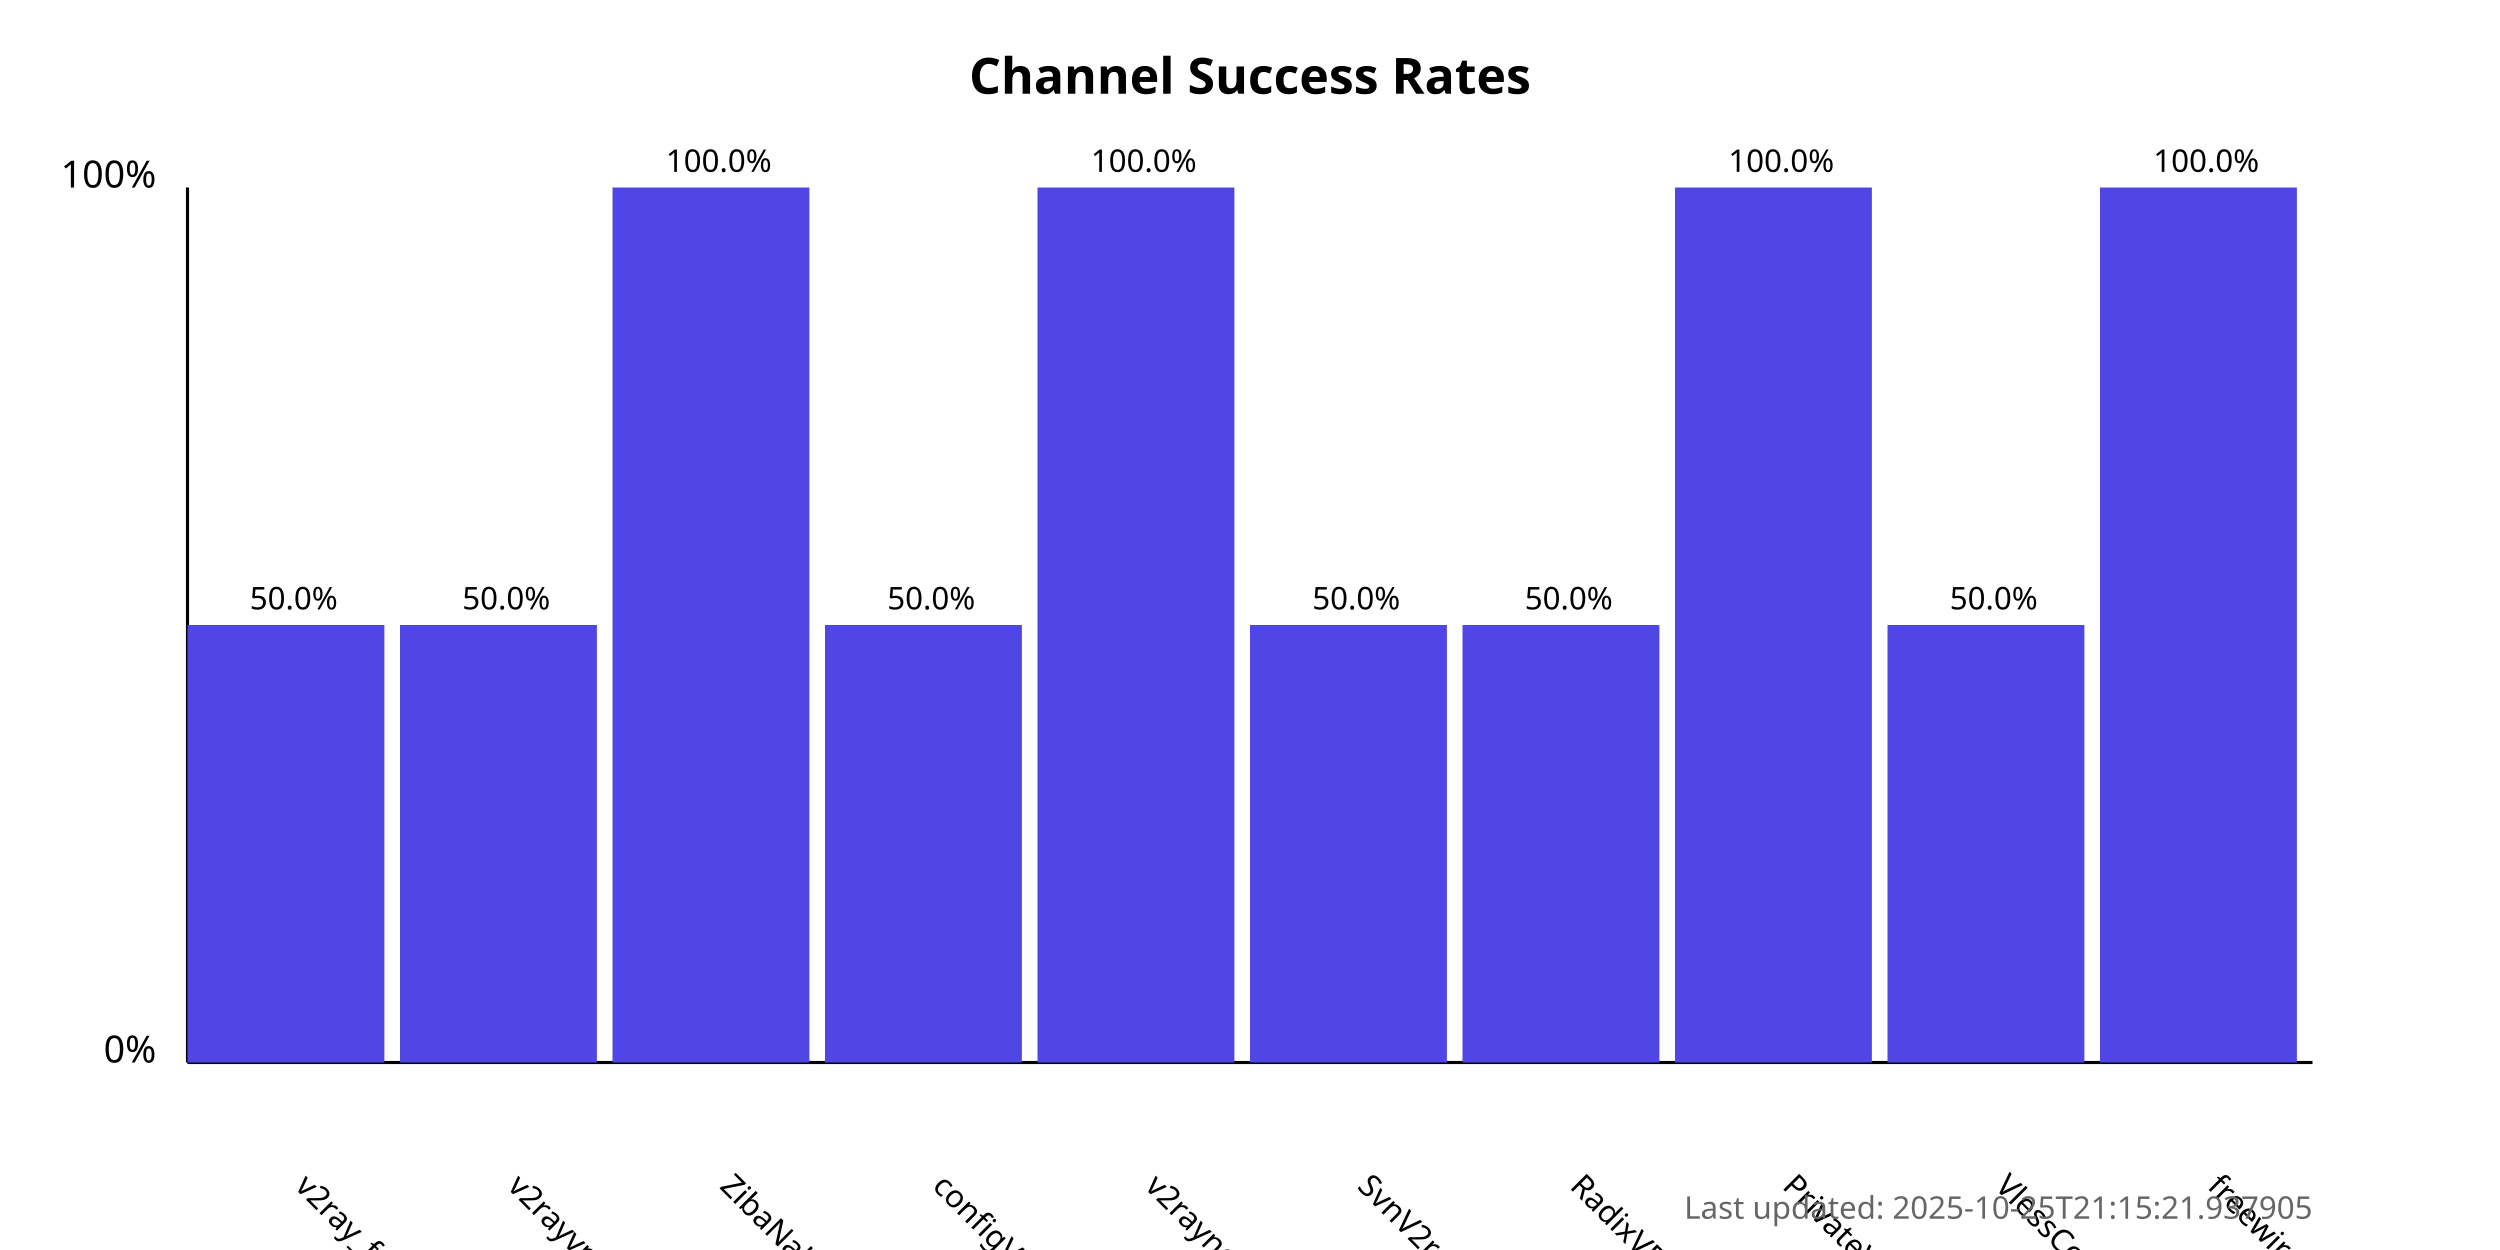
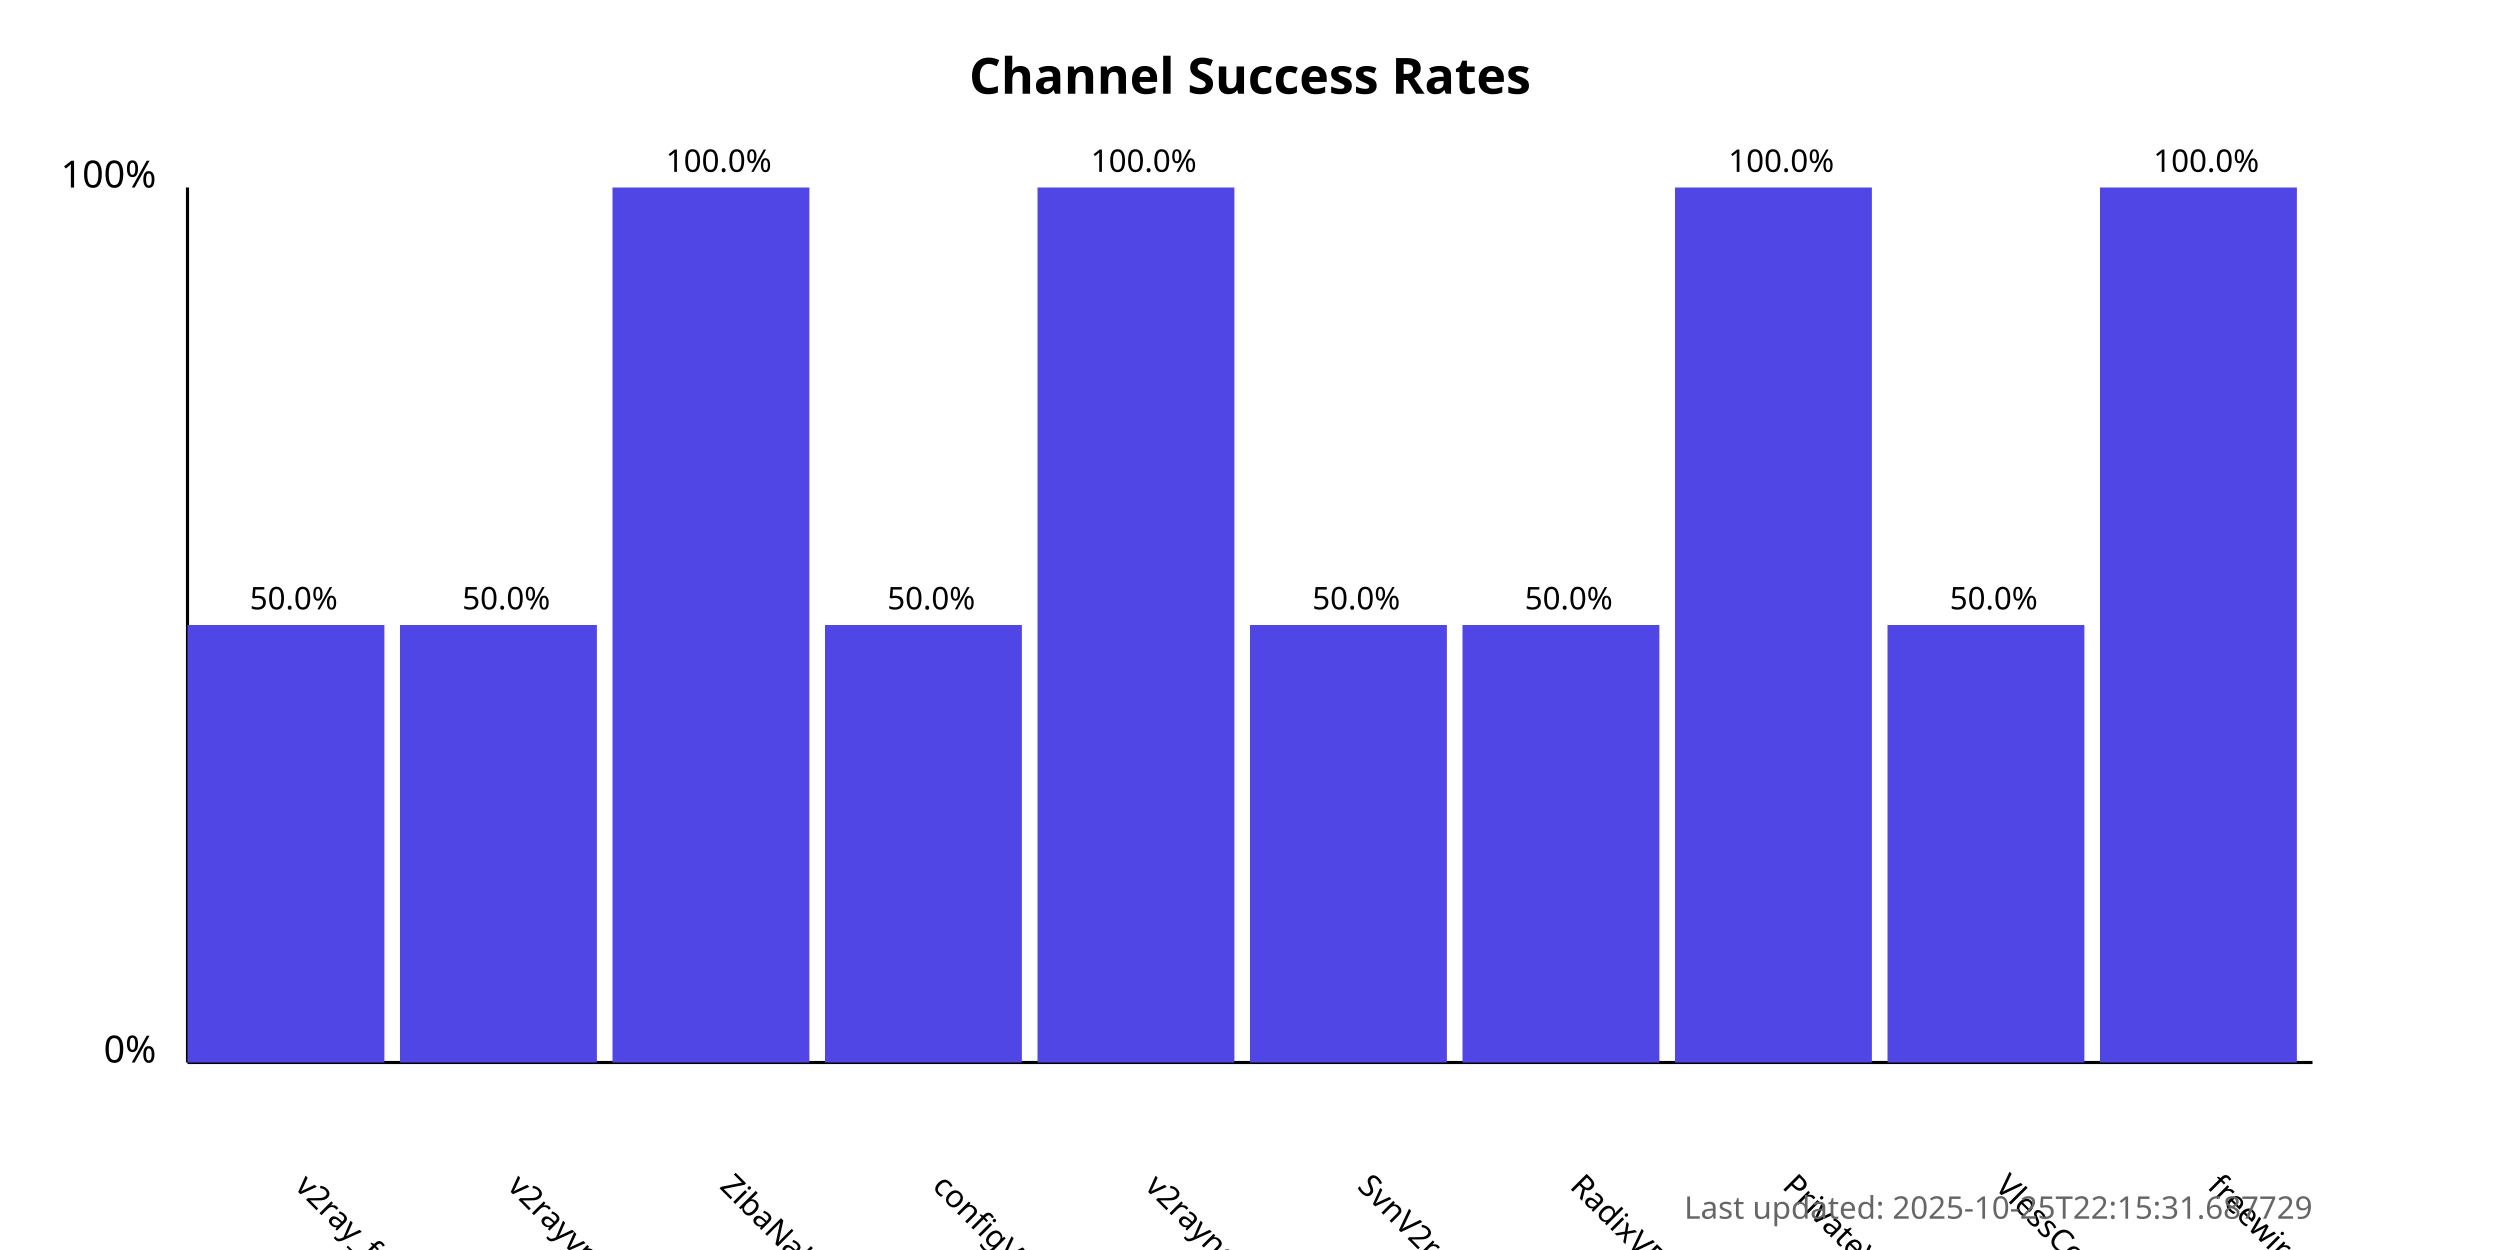
<svg xmlns="http://www.w3.org/2000/svg" width="800" height="400">
  <style>
            .chart-title { font: bold 16px sans-serif; }
            .axis-label { font: 12px sans-serif; }
            .tick-label { font: 10px sans-serif; }
            .bar { fill: #4f46e5; }
            .bar:hover { fill: #6366f1; }
            .timestamp { font: 10px sans-serif; fill: #666; }
        </style>
  <text x="400.0" y="30" text-anchor="middle" class="chart-title">
            Channel Success Rates
        </text>
  <line x1="60" y1="340" x2="60" y2="60" stroke="black" stroke-width="1" />
  <line x1="60" y1="340" x2="740" y2="340" stroke="black" stroke-width="1" />
  <text x="50" y="340" text-anchor="end" class="axis-label">0%</text>
  <text x="50" y="60" text-anchor="end" class="axis-label">100%</text>
  <g>
    <rect x="60" y="200.0" width="63.0" height="140.0" class="bar" />
    <text x="94.0" y="380" transform="rotate(45, 94.0, 380)" text-anchor="start" class="tick-label">
                v2ray_free_conf
            </text>
    <text x="94.0" y="195.0" text-anchor="middle" class="tick-label">
                50.0%
            </text>
  </g>
  <g>
    <rect x="128.0" y="200.0" width="63.0" height="140.0" class="bar" />
    <text x="162.0" y="380" transform="rotate(45, 162.0, 380)" text-anchor="start" class="tick-label">
                v2rayvpno
            </text>
    <text x="162.0" y="195.0" text-anchor="middle" class="tick-label">
                50.0%
            </text>
  </g>
  <g>
    <rect x="196.0" y="60.0" width="63.0" height="280.0" class="bar" />
    <text x="230.0" y="380" transform="rotate(45, 230.0, 380)" text-anchor="start" class="tick-label">
                ZibaNabz
            </text>
    <text x="230.0" y="55.0" text-anchor="middle" class="tick-label">
                100.0%
            </text>
  </g>
  <g>
    <rect x="264.0" y="200.0" width="63.0" height="140.0" class="bar" />
    <text x="298.0" y="380" transform="rotate(45, 298.0, 380)" text-anchor="start" class="tick-label">
                configV2rayForFree
            </text>
    <text x="298.0" y="195.0" text-anchor="middle" class="tick-label">
                50.0%
            </text>
  </g>
  <g>
    <rect x="332.0" y="60.0" width="63.0" height="280.0" class="bar" />
    <text x="366.0" y="380" transform="rotate(45, 366.0, 380)" text-anchor="start" class="tick-label">
                v2rayngvpn
            </text>
    <text x="366.0" y="55.0" text-anchor="middle" class="tick-label">
                100.0%
            </text>
  </g>
  <g>
    <rect x="400.0" y="200.0" width="63.0" height="140.0" class="bar" />
    <text x="434.0" y="380" transform="rotate(45, 434.0, 380)" text-anchor="start" class="tick-label">
                SvnV2ray
            </text>
    <text x="434.0" y="195.0" text-anchor="middle" class="tick-label">
                50.0%
            </text>
  </g>
  <g>
    <rect x="468.0" y="200.0" width="63.0" height="140.0" class="bar" />
    <text x="502.0" y="380" transform="rotate(45, 502.0, 380)" text-anchor="start" class="tick-label">
                RadixVPN
            </text>
    <text x="502.0" y="195.0" text-anchor="middle" class="tick-label">
                50.0%
            </text>
  </g>
  <g>
    <rect x="536.0" y="60.0" width="63.0" height="280.0" class="bar" />
    <text x="570.0" y="380" transform="rotate(45, 570.0, 380)" text-anchor="start" class="tick-label">
                PrivateVPNs
            </text>
    <text x="570.0" y="55.0" text-anchor="middle" class="tick-label">
                100.0%
            </text>
  </g>
  <g>
    <rect x="604.0" y="200.0" width="63.0" height="140.0" class="bar" />
    <text x="638.0" y="380" transform="rotate(45, 638.0, 380)" text-anchor="start" class="tick-label">
                VlessConfig
            </text>
    <text x="638.0" y="195.0" text-anchor="middle" class="tick-label">
                50.0%
            </text>
  </g>
  <g>
    <rect x="672.0" y="60.0" width="63.0" height="280.0" class="bar" />
    <text x="706.0" y="380" transform="rotate(45, 706.0, 380)" text-anchor="start" class="tick-label">
                freewireguard
            </text>
    <text x="706.0" y="55.0" text-anchor="middle" class="tick-label">
                100.0%
            </text>
  </g>
  <text x="740" y="390" text-anchor="end" class="timestamp">
-             Last updated: 2025-10-25T21:15:21.937905
+             Last updated: 2025-10-25T22:15:31.687729
        </text>
</svg>
